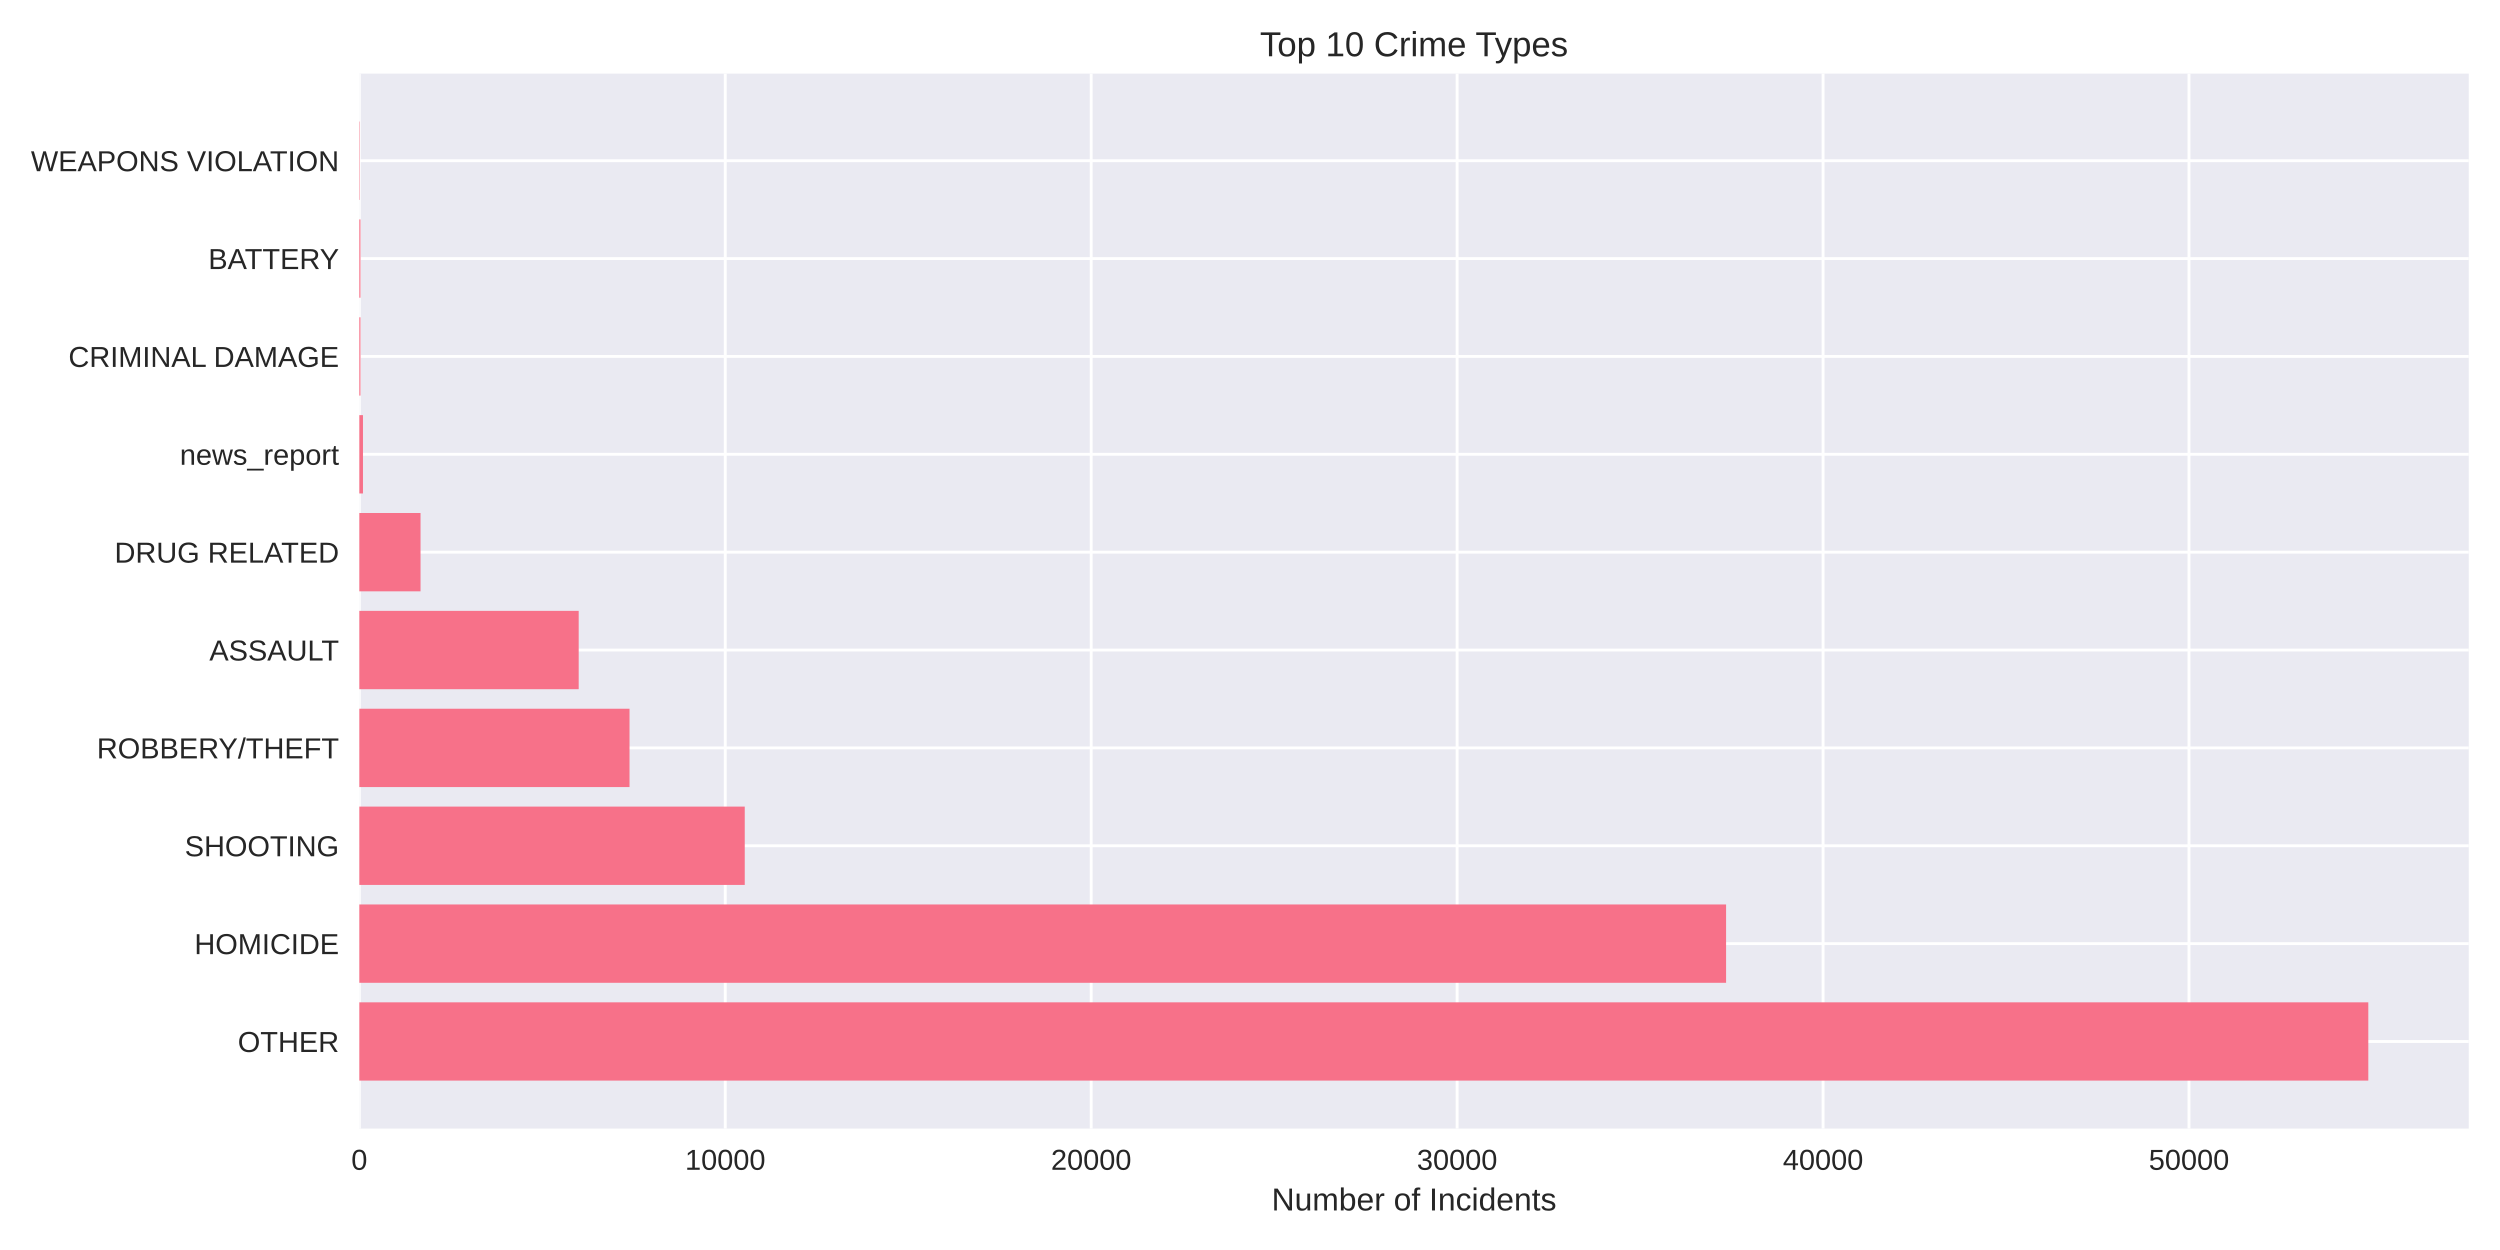
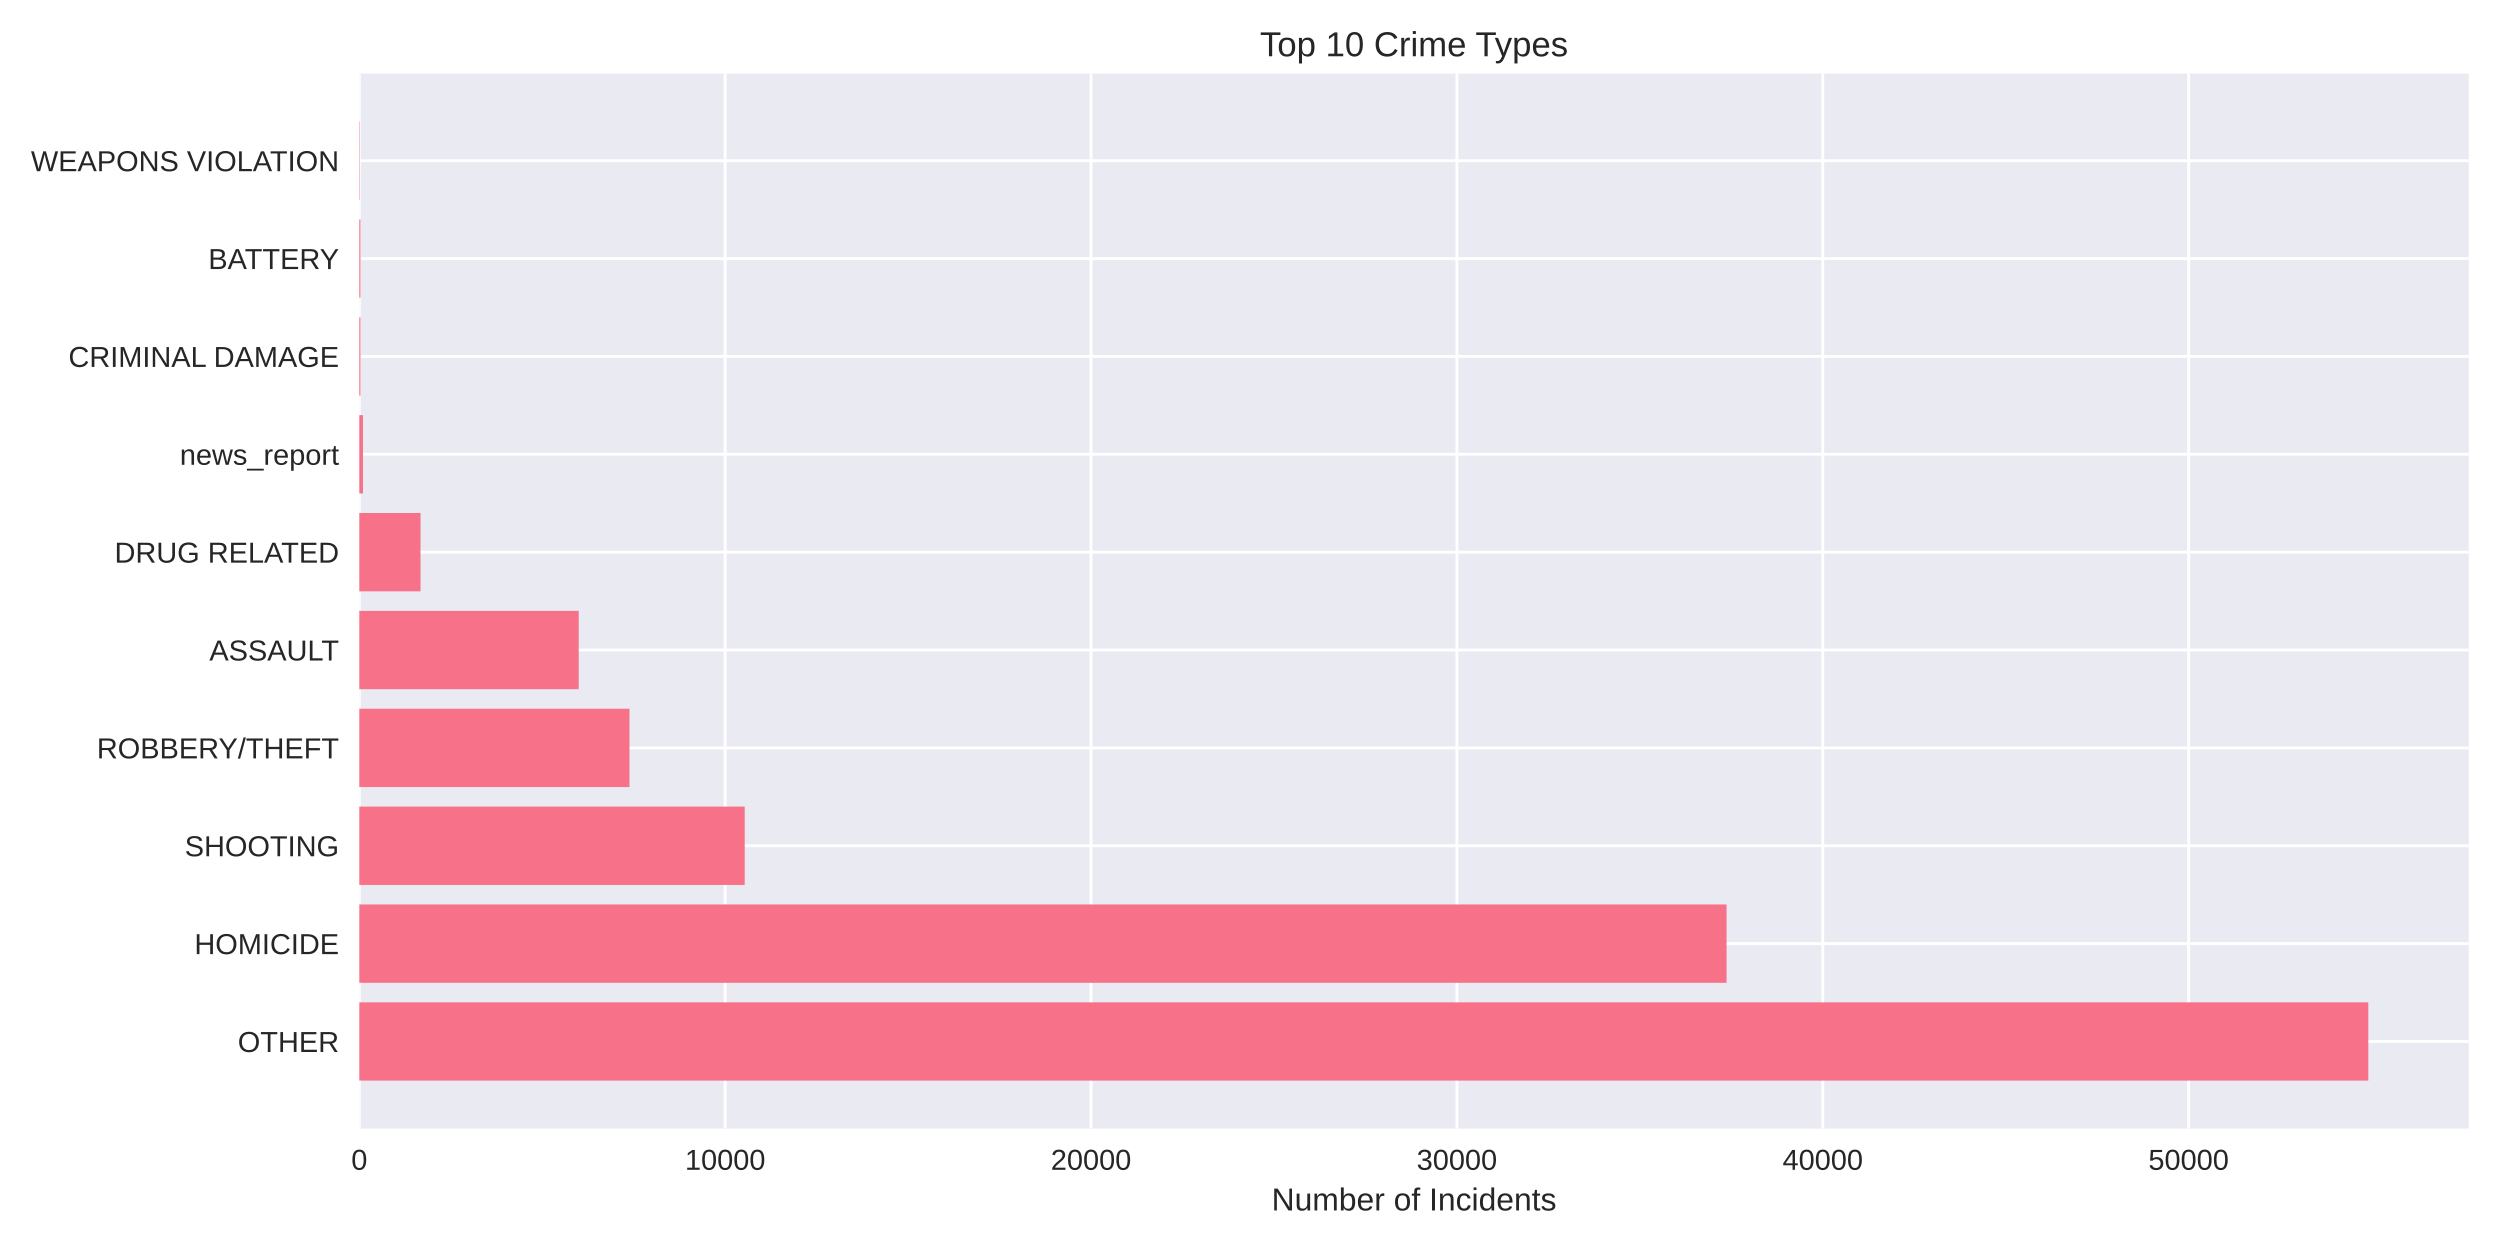
<svg xmlns="http://www.w3.org/2000/svg" width="864pt" height="432pt" viewBox="0 0 864 432" version="1.1">
  <defs>
    <style type="text/css">*{stroke-linejoin: round; stroke-linecap: butt}</style>
  </defs>
  <g id="figure_1">
    <g id="patch_1">
      <path d="M 0 432  L 864 432  L 864 0  L 0 0  z " style="fill: #ffffff" />
    </g>
    <g id="axes_1">
      <g id="patch_2">
        <path d="M 124.18 390.04  L 853.2 390.04  L 853.2 25.44  L 124.18 25.44  z " style="fill: #eaeaf2" />
      </g>
      <g id="matplotlib.axis_1">
        <g id="xtick_1">
          <g id="line2d_1">
-             <path d="M 124.18 390.04  L 124.18 25.44  " clip-path="url(#paa92be67d9)" style="fill: none; stroke: #ffffff; stroke-linecap: round" />
+             <path d="M 124.18 390.04  L 124.18 25.44  " clip-path="url(#p5e28f192c5)" style="fill: none; stroke: #ffffff; stroke-linecap: round" />
          </g>
          <g id="line2d_2" />
          <g id="text_1">
            <text style="fill: #262626; font: 10px 'Arial', 'Liberation Sans', 'DejaVu Sans', 'Bitstream Vera Sans', sans-serif; text-anchor: middle" x="124.18" y="404.287" transform="rotate(-0 124.18 404.2869)">0</text>
          </g>
        </g>
        <g id="xtick_2">
          <g id="line2d_3">
-             <path d="M 250.647 390.04  L 250.647 25.44  " clip-path="url(#paa92be67d9)" style="fill: none; stroke: #ffffff; stroke-linecap: round" />
+             <path d="M 250.622 390.04  L 250.622 25.44  " clip-path="url(#p5e28f192c5)" style="fill: none; stroke: #ffffff; stroke-linecap: round" />
          </g>
          <g id="line2d_4" />
          <g id="text_2">
-             <text style="fill: #262626; font: 10px 'Arial', 'Liberation Sans', 'DejaVu Sans', 'Bitstream Vera Sans', sans-serif; text-anchor: middle" x="250.647" y="404.287" transform="rotate(-0 250.6472 404.2869)">10000</text>
+             <text style="fill: #262626; font: 10px 'Arial', 'Liberation Sans', 'DejaVu Sans', 'Bitstream Vera Sans', sans-serif; text-anchor: middle" x="250.622" y="404.287" transform="rotate(-0 250.6218 404.2869)">10000</text>
          </g>
        </g>
        <g id="xtick_3">
          <g id="line2d_5">
-             <path d="M 377.114 390.04  L 377.114 25.44  " clip-path="url(#paa92be67d9)" style="fill: none; stroke: #ffffff; stroke-linecap: round" />
+             <path d="M 377.064 390.04  L 377.064 25.44  " clip-path="url(#p5e28f192c5)" style="fill: none; stroke: #ffffff; stroke-linecap: round" />
          </g>
          <g id="line2d_6" />
          <g id="text_3">
-             <text style="fill: #262626; font: 10px 'Arial', 'Liberation Sans', 'DejaVu Sans', 'Bitstream Vera Sans', sans-serif; text-anchor: middle" x="377.114" y="404.287" transform="rotate(-0 377.1143 404.2869)">20000</text>
+             <text style="fill: #262626; font: 10px 'Arial', 'Liberation Sans', 'DejaVu Sans', 'Bitstream Vera Sans', sans-serif; text-anchor: middle" x="377.064" y="404.287" transform="rotate(-0 377.0637 404.2869)">20000</text>
          </g>
        </g>
        <g id="xtick_4">
          <g id="line2d_7">
-             <path d="M 503.582 390.04  L 503.582 25.44  " clip-path="url(#paa92be67d9)" style="fill: none; stroke: #ffffff; stroke-linecap: round" />
+             <path d="M 503.506 390.04  L 503.506 25.44  " clip-path="url(#p5e28f192c5)" style="fill: none; stroke: #ffffff; stroke-linecap: round" />
          </g>
          <g id="line2d_8" />
          <g id="text_4">
-             <text style="fill: #262626; font: 10px 'Arial', 'Liberation Sans', 'DejaVu Sans', 'Bitstream Vera Sans', sans-serif; text-anchor: middle" x="503.582" y="404.287" transform="rotate(-0 503.5815 404.2869)">30000</text>
+             <text style="fill: #262626; font: 10px 'Arial', 'Liberation Sans', 'DejaVu Sans', 'Bitstream Vera Sans', sans-serif; text-anchor: middle" x="503.506" y="404.287" transform="rotate(-0 503.5055 404.2869)">30000</text>
          </g>
        </g>
        <g id="xtick_5">
          <g id="line2d_9">
-             <path d="M 630.049 390.04  L 630.049 25.44  " clip-path="url(#paa92be67d9)" style="fill: none; stroke: #ffffff; stroke-linecap: round" />
+             <path d="M 629.947 390.04  L 629.947 25.44  " clip-path="url(#p5e28f192c5)" style="fill: none; stroke: #ffffff; stroke-linecap: round" />
          </g>
          <g id="line2d_10" />
          <g id="text_5">
-             <text style="fill: #262626; font: 10px 'Arial', 'Liberation Sans', 'DejaVu Sans', 'Bitstream Vera Sans', sans-serif; text-anchor: middle" x="630.049" y="404.287" transform="rotate(-0 630.0487 404.2869)">40000</text>
+             <text style="fill: #262626; font: 10px 'Arial', 'Liberation Sans', 'DejaVu Sans', 'Bitstream Vera Sans', sans-serif; text-anchor: middle" x="629.947" y="404.287" transform="rotate(-0 629.9473 404.2869)">40000</text>
          </g>
        </g>
        <g id="xtick_6">
          <g id="line2d_11">
-             <path d="M 756.516 390.04  L 756.516 25.44  " clip-path="url(#paa92be67d9)" style="fill: none; stroke: #ffffff; stroke-linecap: round" />
+             <path d="M 756.389 390.04  L 756.389 25.44  " clip-path="url(#p5e28f192c5)" style="fill: none; stroke: #ffffff; stroke-linecap: round" />
          </g>
          <g id="line2d_12" />
          <g id="text_6">
-             <text style="fill: #262626; font: 10px 'Arial', 'Liberation Sans', 'DejaVu Sans', 'Bitstream Vera Sans', sans-serif; text-anchor: middle" x="756.516" y="404.287" transform="rotate(-0 756.5158 404.2869)">50000</text>
+             <text style="fill: #262626; font: 10px 'Arial', 'Liberation Sans', 'DejaVu Sans', 'Bitstream Vera Sans', sans-serif; text-anchor: middle" x="756.389" y="404.287" transform="rotate(-0 756.3892 404.2869)">50000</text>
          </g>
        </g>
        <g id="text_7">
          <text style="fill: #262626; font: 11px 'Arial', 'Liberation Sans', 'DejaVu Sans', 'Bitstream Vera Sans', sans-serif; text-anchor: middle" x="488.69" y="418.333" transform="rotate(-0 488.69 418.3334)">Number of Incidents</text>
        </g>
      </g>
      <g id="matplotlib.axis_2">
        <g id="ytick_1">
          <g id="line2d_13">
-             <path d="M 124.18 359.939  L 853.2 359.939  " clip-path="url(#paa92be67d9)" style="fill: none; stroke: #ffffff; stroke-linecap: round" />
+             <path d="M 124.18 359.939  L 853.2 359.939  " clip-path="url(#p5e28f192c5)" style="fill: none; stroke: #ffffff; stroke-linecap: round" />
          </g>
          <g id="line2d_14" />
          <g id="text_8">
            <text style="fill: #262626; font: 10px 'Arial', 'Liberation Sans', 'DejaVu Sans', 'Bitstream Vera Sans', sans-serif; text-anchor: end" x="117.18" y="363.562" transform="rotate(-0 117.18 363.562)">OTHER</text>
          </g>
        </g>
        <g id="ytick_2">
          <g id="line2d_15">
-             <path d="M 124.18 326.117  L 853.2 326.117  " clip-path="url(#paa92be67d9)" style="fill: none; stroke: #ffffff; stroke-linecap: round" />
+             <path d="M 124.18 326.117  L 853.2 326.117  " clip-path="url(#p5e28f192c5)" style="fill: none; stroke: #ffffff; stroke-linecap: round" />
          </g>
          <g id="line2d_16" />
          <g id="text_9">
            <text style="fill: #262626; font: 10px 'Arial', 'Liberation Sans', 'DejaVu Sans', 'Bitstream Vera Sans', sans-serif; text-anchor: end" x="117.18" y="329.74" transform="rotate(-0 117.18 329.7401)">HOMICIDE</text>
          </g>
        </g>
        <g id="ytick_3">
          <g id="line2d_17">
-             <path d="M 124.18 292.295  L 853.2 292.295  " clip-path="url(#paa92be67d9)" style="fill: none; stroke: #ffffff; stroke-linecap: round" />
+             <path d="M 124.18 292.295  L 853.2 292.295  " clip-path="url(#p5e28f192c5)" style="fill: none; stroke: #ffffff; stroke-linecap: round" />
          </g>
          <g id="line2d_18" />
          <g id="text_10">
            <text style="fill: #262626; font: 10px 'Arial', 'Liberation Sans', 'DejaVu Sans', 'Bitstream Vera Sans', sans-serif; text-anchor: end" x="117.18" y="295.918" transform="rotate(-0 117.18 295.9182)">SHOOTING</text>
          </g>
        </g>
        <g id="ytick_4">
          <g id="line2d_19">
-             <path d="M 124.18 258.473  L 853.2 258.473  " clip-path="url(#paa92be67d9)" style="fill: none; stroke: #ffffff; stroke-linecap: round" />
+             <path d="M 124.18 258.473  L 853.2 258.473  " clip-path="url(#p5e28f192c5)" style="fill: none; stroke: #ffffff; stroke-linecap: round" />
          </g>
          <g id="line2d_20" />
          <g id="text_11">
            <text style="fill: #262626; font: 10px 'Arial', 'Liberation Sans', 'DejaVu Sans', 'Bitstream Vera Sans', sans-serif; text-anchor: end" x="117.18" y="262.096" transform="rotate(-0 117.18 262.0963)">ROBBERY/THEFT</text>
          </g>
        </g>
        <g id="ytick_5">
          <g id="line2d_21">
-             <path d="M 124.18 224.651  L 853.2 224.651  " clip-path="url(#paa92be67d9)" style="fill: none; stroke: #ffffff; stroke-linecap: round" />
+             <path d="M 124.18 224.651  L 853.2 224.651  " clip-path="url(#p5e28f192c5)" style="fill: none; stroke: #ffffff; stroke-linecap: round" />
          </g>
          <g id="line2d_22" />
          <g id="text_12">
            <text style="fill: #262626; font: 10px 'Arial', 'Liberation Sans', 'DejaVu Sans', 'Bitstream Vera Sans', sans-serif; text-anchor: end" x="117.18" y="228.274" transform="rotate(-0 117.18 228.2744)">ASSAULT</text>
          </g>
        </g>
        <g id="ytick_6">
          <g id="line2d_23">
-             <path d="M 124.18 190.829  L 853.2 190.829  " clip-path="url(#paa92be67d9)" style="fill: none; stroke: #ffffff; stroke-linecap: round" />
+             <path d="M 124.18 190.829  L 853.2 190.829  " clip-path="url(#p5e28f192c5)" style="fill: none; stroke: #ffffff; stroke-linecap: round" />
          </g>
          <g id="line2d_24" />
          <g id="text_13">
            <text style="fill: #262626; font: 10px 'Arial', 'Liberation Sans', 'DejaVu Sans', 'Bitstream Vera Sans', sans-serif; text-anchor: end" x="117.18" y="194.452" transform="rotate(-0 117.18 194.4525)">DRUG RELATED</text>
          </g>
        </g>
        <g id="ytick_7">
          <g id="line2d_25">
-             <path d="M 124.18 157.007  L 853.2 157.007  " clip-path="url(#paa92be67d9)" style="fill: none; stroke: #ffffff; stroke-linecap: round" />
+             <path d="M 124.18 157.007  L 853.2 157.007  " clip-path="url(#p5e28f192c5)" style="fill: none; stroke: #ffffff; stroke-linecap: round" />
          </g>
          <g id="line2d_26" />
          <g id="text_14">
            <text style="fill: #262626; font: 10px 'Arial', 'Liberation Sans', 'DejaVu Sans', 'Bitstream Vera Sans', sans-serif; text-anchor: end" x="117.18" y="160.631" transform="rotate(-0 117.18 160.6306)">news_report</text>
          </g>
        </g>
        <g id="ytick_8">
          <g id="line2d_27">
-             <path d="M 124.18 123.185  L 853.2 123.185  " clip-path="url(#paa92be67d9)" style="fill: none; stroke: #ffffff; stroke-linecap: round" />
+             <path d="M 124.18 123.185  L 853.2 123.185  " clip-path="url(#p5e28f192c5)" style="fill: none; stroke: #ffffff; stroke-linecap: round" />
          </g>
          <g id="line2d_28" />
          <g id="text_15">
            <text style="fill: #262626; font: 10px 'Arial', 'Liberation Sans', 'DejaVu Sans', 'Bitstream Vera Sans', sans-serif; text-anchor: end" x="117.18" y="126.809" transform="rotate(-0 117.18 126.8087)">CRIMINAL DAMAGE</text>
          </g>
        </g>
        <g id="ytick_9">
          <g id="line2d_29">
-             <path d="M 124.18 89.363  L 853.2 89.363  " clip-path="url(#paa92be67d9)" style="fill: none; stroke: #ffffff; stroke-linecap: round" />
+             <path d="M 124.18 89.363  L 853.2 89.363  " clip-path="url(#p5e28f192c5)" style="fill: none; stroke: #ffffff; stroke-linecap: round" />
          </g>
          <g id="line2d_30" />
          <g id="text_16">
            <text style="fill: #262626; font: 10px 'Arial', 'Liberation Sans', 'DejaVu Sans', 'Bitstream Vera Sans', sans-serif; text-anchor: end" x="117.18" y="92.987" transform="rotate(-0 117.18 92.98681)">BATTERY</text>
          </g>
        </g>
        <g id="ytick_10">
          <g id="line2d_31">
-             <path d="M 124.18 55.541  L 853.2 55.541  " clip-path="url(#paa92be67d9)" style="fill: none; stroke: #ffffff; stroke-linecap: round" />
+             <path d="M 124.18 55.541  L 853.2 55.541  " clip-path="url(#p5e28f192c5)" style="fill: none; stroke: #ffffff; stroke-linecap: round" />
          </g>
          <g id="line2d_32" />
          <g id="text_17">
            <text style="fill: #262626; font: 10px 'Arial', 'Liberation Sans', 'DejaVu Sans', 'Bitstream Vera Sans', sans-serif; text-anchor: end" x="117.18" y="59.165" transform="rotate(-0 117.18 59.16492)">WEAPONS VIOLATION</text>
          </g>
        </g>
      </g>
      <g id="patch_3">
-         <path d="M 124.18 373.467  L 818.485 373.467  L 818.485 346.41  L 124.18 346.41  z " clip-path="url(#paa92be67d9)" style="fill: #f77189" />
+         <path d="M 124.18 373.467  L 818.485 373.467  L 818.485 346.41  L 124.18 346.41  z " clip-path="url(#p5e28f192c5)" style="fill: #f77189" />
      </g>
      <g id="patch_4">
-         <path d="M 124.18 339.645  L 596.535 339.645  L 596.535 312.588  L 124.18 312.588  z " clip-path="url(#paa92be67d9)" style="fill: #f77189" />
+         <path d="M 124.18 339.645  L 596.693 339.645  L 596.693 312.588  L 124.18 312.588  z " clip-path="url(#p5e28f192c5)" style="fill: #f77189" />
      </g>
      <g id="patch_5">
-         <path d="M 124.18 305.823  L 257.388 305.823  L 257.388 278.766  L 124.18 278.766  z " clip-path="url(#paa92be67d9)" style="fill: #f77189" />
+         <path d="M 124.18 305.823  L 257.374 305.823  L 257.374 278.766  L 124.18 278.766  z " clip-path="url(#p5e28f192c5)" style="fill: #f77189" />
      </g>
      <g id="patch_6">
-         <path d="M 124.18 272.002  L 217.563 272.002  L 217.563 244.944  L 124.18 244.944  z " clip-path="url(#paa92be67d9)" style="fill: #f77189" />
+         <path d="M 124.18 272.002  L 217.545 272.002  L 217.545 244.944  L 124.18 244.944  z " clip-path="url(#p5e28f192c5)" style="fill: #f77189" />
      </g>
      <g id="patch_7">
-         <path d="M 124.18 238.18  L 199.997 238.18  L 199.997 211.122  L 124.18 211.122  z " clip-path="url(#paa92be67d9)" style="fill: #f77189" />
+         <path d="M 124.18 238.18  L 200.007 238.18  L 200.007 211.122  L 124.18 211.122  z " clip-path="url(#p5e28f192c5)" style="fill: #f77189" />
      </g>
      <g id="patch_8">
-         <path d="M 124.18 204.358  L 145.338 204.358  L 145.338 177.3  L 124.18 177.3  z " clip-path="url(#paa92be67d9)" style="fill: #f77189" />
+         <path d="M 124.18 204.358  L 145.334 204.358  L 145.334 177.3  L 124.18 177.3  z " clip-path="url(#p5e28f192c5)" style="fill: #f77189" />
      </g>
      <g id="patch_9">
-         <path d="M 124.18 170.536  L 125.445 170.536  L 125.445 143.478  L 124.18 143.478  z " clip-path="url(#paa92be67d9)" style="fill: #f77189" />
+         <path d="M 124.18 170.536  L 125.444 170.536  L 125.444 143.478  L 124.18 143.478  z " clip-path="url(#p5e28f192c5)" style="fill: #f77189" />
      </g>
      <g id="patch_10">
-         <path d="M 124.18 136.714  L 124.572 136.714  L 124.572 109.657  L 124.18 109.657  z " clip-path="url(#paa92be67d9)" style="fill: #f77189" />
+         <path d="M 124.18 136.714  L 124.572 136.714  L 124.572 109.657  L 124.18 109.657  z " clip-path="url(#p5e28f192c5)" style="fill: #f77189" />
      </g>
      <g id="patch_11">
-         <path d="M 124.18 102.892  L 124.572 102.892  L 124.572 75.835  L 124.18 75.835  z " clip-path="url(#paa92be67d9)" style="fill: #f77189" />
+         <path d="M 124.18 102.892  L 124.572 102.892  L 124.572 75.835  L 124.18 75.835  z " clip-path="url(#p5e28f192c5)" style="fill: #f77189" />
      </g>
      <g id="patch_12">
-         <path d="M 124.18 69.07  L 124.319 69.07  L 124.319 42.013  L 124.18 42.013  z " clip-path="url(#paa92be67d9)" style="fill: #f77189" />
+         <path d="M 124.18 69.07  L 124.319 69.07  L 124.319 42.013  L 124.18 42.013  z " clip-path="url(#p5e28f192c5)" style="fill: #f77189" />
      </g>
      <g id="patch_13">
        <path d="M 124.18 390.04  L 124.18 25.44  " style="fill: none" />
      </g>
      <g id="patch_14">
        <path d="M 853.2 390.04  L 853.2 25.44  " style="fill: none" />
      </g>
      <g id="patch_15">
        <path d="M 124.18 390.04  L 853.2 390.04  " style="fill: none" />
      </g>
      <g id="patch_16">
        <path d="M 124.18 25.44  L 853.2 25.44  " style="fill: none" />
      </g>
      <g id="text_18">
        <text style="fill: #262626; font: 12px 'Arial', 'Liberation Sans', 'DejaVu Sans', 'Bitstream Vera Sans', sans-serif; text-anchor: middle" x="488.69" y="19.44" transform="rotate(-0 488.69 19.44)">Top 10 Crime Types</text>
      </g>
    </g>
  </g>
  <defs>
-     <clipPath id="paa92be67d9">
+     <clipPath id="p5e28f192c5">
      <rect x="124.18" y="25.44" width="729.02" height="364.6" />
    </clipPath>
  </defs>
</svg>
